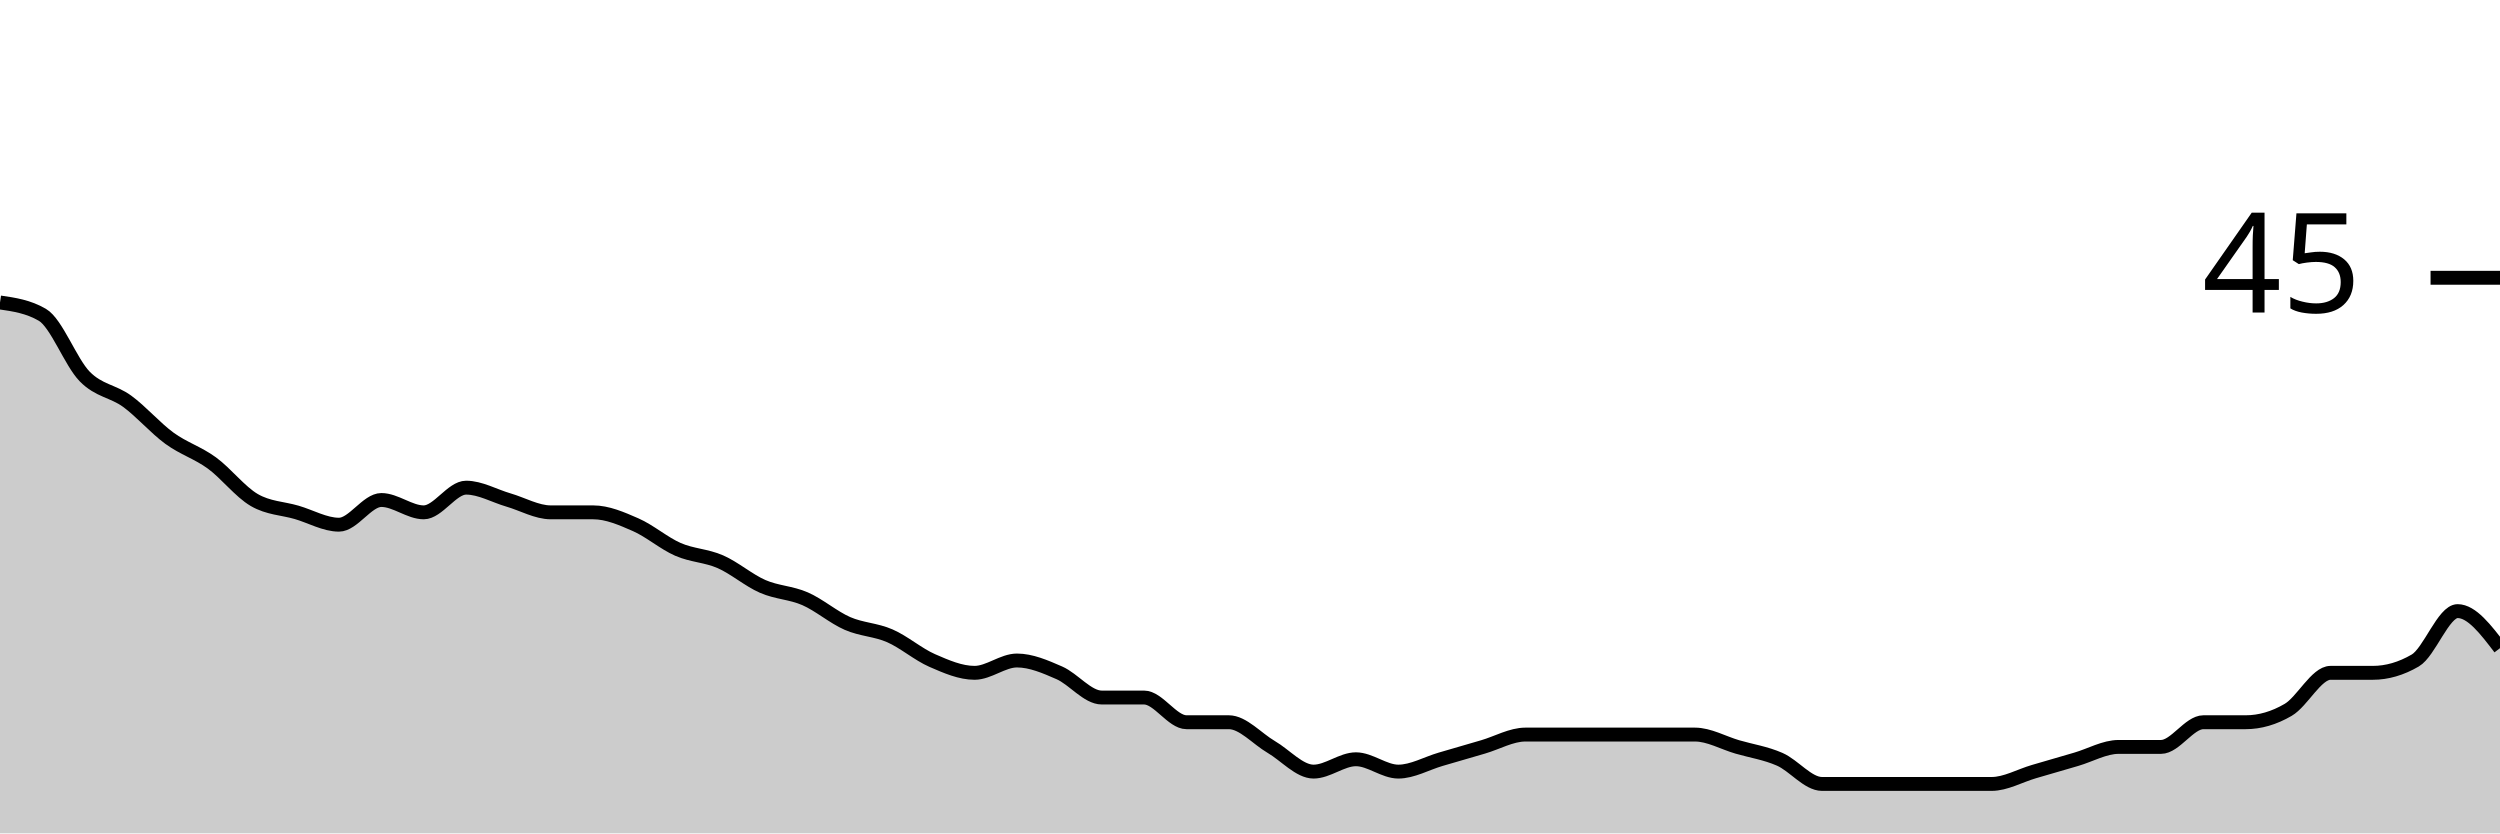
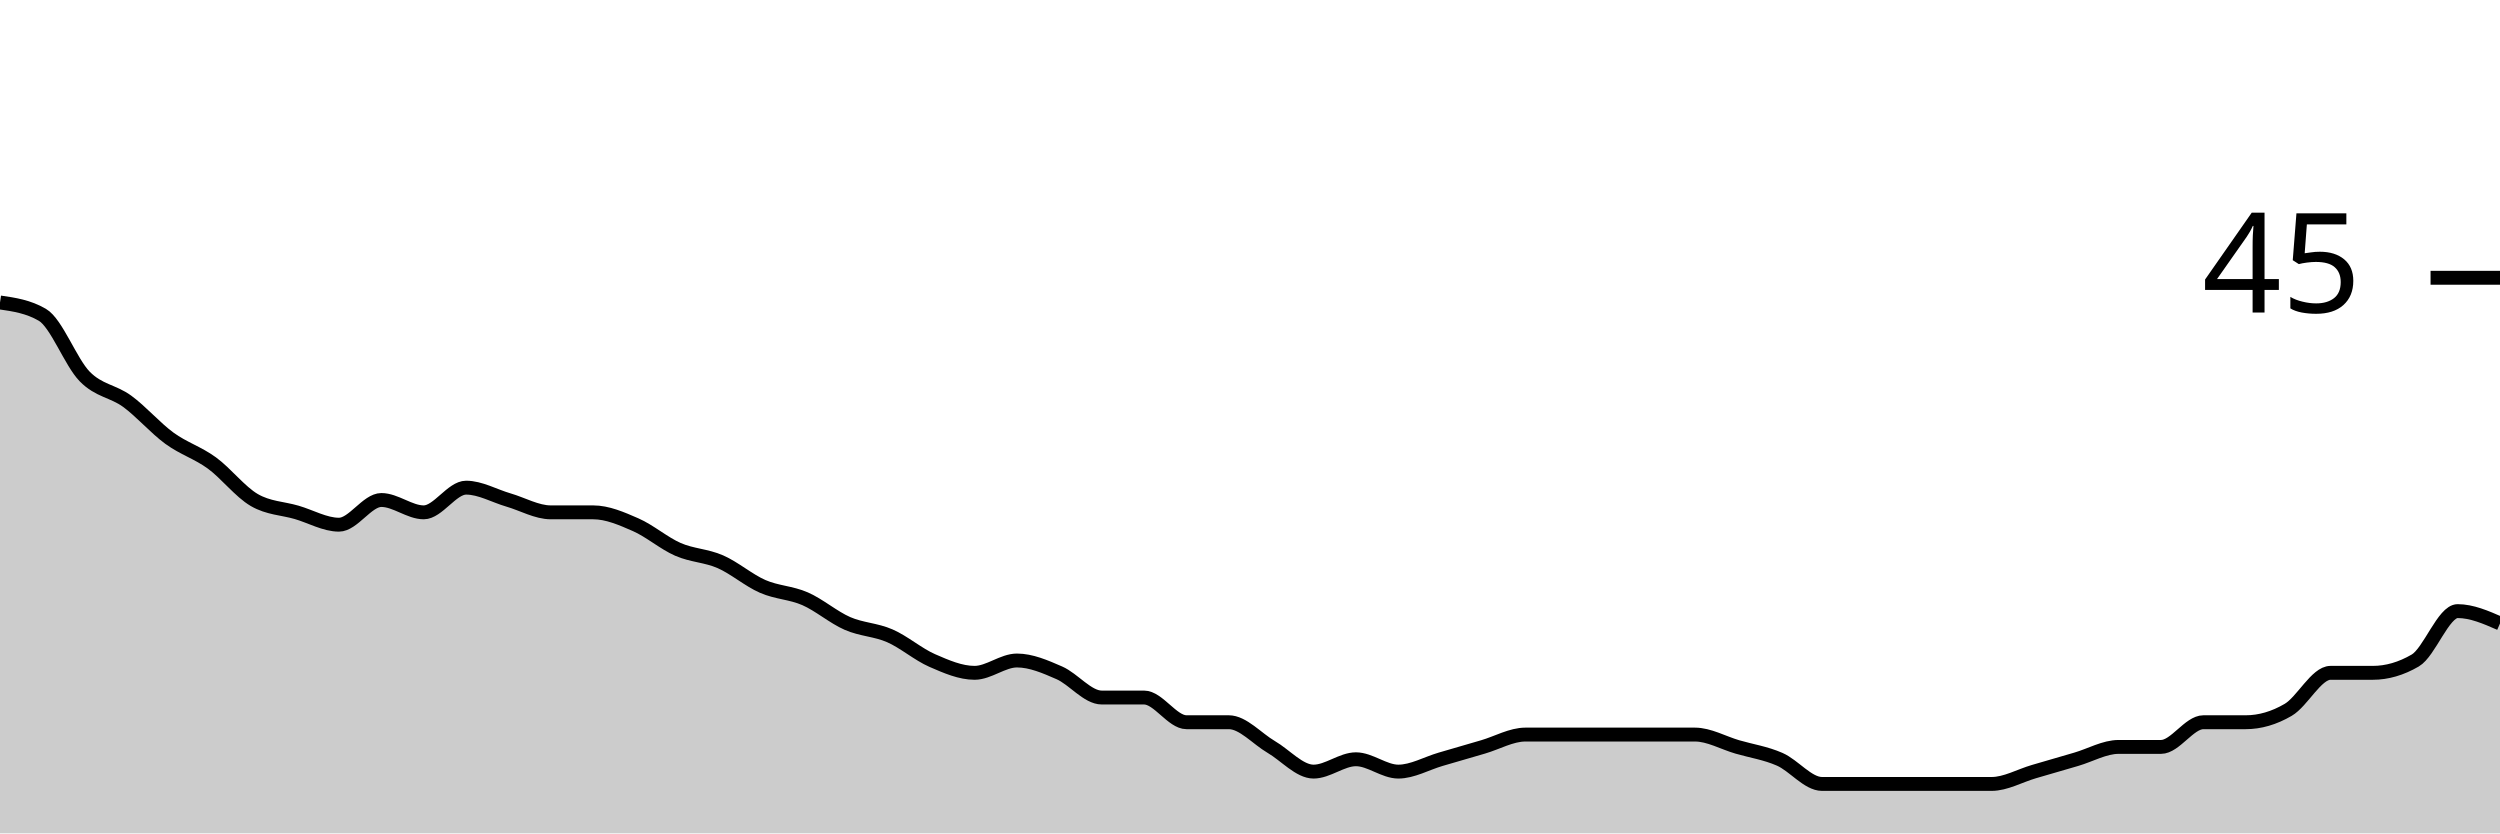
<svg xmlns="http://www.w3.org/2000/svg" viewBox="0 0 180 60">
  <g transform="translate(0,20)">
-     <path class="area" fill="rgba(0, 0, 0, 0.2)" d="M0,1.778C1.017,1.926,2.034,2.074,3.051,2.667C4.068,3.259,5.085,6.074,6.102,7.111C7.119,8.148,8.136,8.148,9.153,8.889C10.169,9.63,11.186,10.815,12.203,11.556C13.22,12.296,14.237,12.593,15.254,13.333C16.271,14.074,17.288,15.407,18.305,16C19.322,16.593,20.339,16.593,21.356,16.889C22.373,17.185,23.39,17.778,24.407,17.778C25.424,17.778,26.441,16,27.458,16C28.475,16,29.492,16.889,30.508,16.889C31.525,16.889,32.542,15.111,33.559,15.111C34.576,15.111,35.593,15.704,36.61,16C37.627,16.296,38.644,16.889,39.661,16.889C40.678,16.889,41.695,16.889,42.712,16.889C43.729,16.889,44.746,17.333,45.763,17.778C46.78,18.222,47.797,19.111,48.814,19.556C49.831,20,50.847,20,51.864,20.444C52.881,20.889,53.898,21.778,54.915,22.222C55.932,22.667,56.949,22.667,57.966,23.111C58.983,23.556,60,24.444,61.017,24.889C62.034,25.333,63.051,25.333,64.068,25.778C65.085,26.222,66.102,27.111,67.119,27.556C68.136,28,69.153,28.444,70.169,28.444C71.186,28.444,72.203,27.556,73.22,27.556C74.237,27.556,75.254,28,76.271,28.444C77.288,28.889,78.305,30.222,79.322,30.222C80.339,30.222,81.356,30.222,82.373,30.222C83.39,30.222,84.407,32,85.424,32C86.441,32,87.458,32,88.475,32C89.492,32,90.508,33.185,91.525,33.778C92.542,34.37,93.559,35.556,94.576,35.556C95.593,35.556,96.61,34.667,97.627,34.667C98.644,34.667,99.661,35.556,100.678,35.556C101.695,35.556,102.712,34.963,103.729,34.667C104.746,34.37,105.763,34.074,106.78,33.778C107.797,33.481,108.814,32.889,109.831,32.889C110.847,32.889,111.864,32.889,112.881,32.889C113.898,32.889,114.915,32.889,115.932,32.889C116.949,32.889,117.966,32.889,118.983,32.889C120,32.889,121.017,32.889,122.034,32.889C123.051,32.889,124.068,33.481,125.085,33.778C126.102,34.074,127.119,34.222,128.136,34.667C129.153,35.111,130.169,36.444,131.186,36.444C132.203,36.444,133.22,36.444,134.237,36.444C135.254,36.444,136.271,36.444,137.288,36.444C138.305,36.444,139.322,36.444,140.339,36.444C141.356,36.444,142.373,36.444,143.39,36.444C144.407,36.444,145.424,35.852,146.441,35.556C147.458,35.259,148.475,34.963,149.492,34.667C150.508,34.37,151.525,33.778,152.542,33.778C153.559,33.778,154.576,33.778,155.593,33.778C156.61,33.778,157.627,32,158.644,32C159.661,32,160.678,32,161.695,32C162.712,32,163.729,31.704,164.746,31.111C165.763,30.519,166.78,28.444,167.797,28.444C168.814,28.444,169.831,28.444,170.847,28.444C171.864,28.444,172.881,28.148,173.898,27.556C174.915,26.963,175.932,24,176.949,24C177.966,24,178.983,25.333,180,26.667L180,40C178.983,40,177.966,40,176.949,40C175.932,40,174.915,40,173.898,40C172.881,40,171.864,40,170.847,40C169.831,40,168.814,40,167.797,40C166.78,40,165.763,40,164.746,40C163.729,40,162.712,40,161.695,40C160.678,40,159.661,40,158.644,40C157.627,40,156.61,40,155.593,40C154.576,40,153.559,40,152.542,40C151.525,40,150.508,40,149.492,40C148.475,40,147.458,40,146.441,40C145.424,40,144.407,40,143.39,40C142.373,40,141.356,40,140.339,40C139.322,40,138.305,40,137.288,40C136.271,40,135.254,40,134.237,40C133.22,40,132.203,40,131.186,40C130.169,40,129.153,40,128.136,40C127.119,40,126.102,40,125.085,40C124.068,40,123.051,40,122.034,40C121.017,40,120,40,118.983,40C117.966,40,116.949,40,115.932,40C114.915,40,113.898,40,112.881,40C111.864,40,110.847,40,109.831,40C108.814,40,107.797,40,106.78,40C105.763,40,104.746,40,103.729,40C102.712,40,101.695,40,100.678,40C99.661,40,98.644,40,97.627,40C96.61,40,95.593,40,94.576,40C93.559,40,92.542,40,91.525,40C90.508,40,89.492,40,88.475,40C87.458,40,86.441,40,85.424,40C84.407,40,83.39,40,82.373,40C81.356,40,80.339,40,79.322,40C78.305,40,77.288,40,76.271,40C75.254,40,74.237,40,73.22,40C72.203,40,71.186,40,70.169,40C69.153,40,68.136,40,67.119,40C66.102,40,65.085,40,64.068,40C63.051,40,62.034,40,61.017,40C60,40,58.983,40,57.966,40C56.949,40,55.932,40,54.915,40C53.898,40,52.881,40,51.864,40C50.847,40,49.831,40,48.814,40C47.797,40,46.78,40,45.763,40C44.746,40,43.729,40,42.712,40C41.695,40,40.678,40,39.661,40C38.644,40,37.627,40,36.61,40C35.593,40,34.576,40,33.559,40C32.542,40,31.525,40,30.508,40C29.492,40,28.475,40,27.458,40C26.441,40,25.424,40,24.407,40C23.39,40,22.373,40,21.356,40C20.339,40,19.322,40,18.305,40C17.288,40,16.271,40,15.254,40C14.237,40,13.22,40,12.203,40C11.186,40,10.169,40,9.153,40C8.136,40,7.119,40,6.102,40C5.085,40,4.068,40,3.051,40C2.034,40,1.017,40,0,40Z" />
-     <path class="line" stroke="black" fill="none" d="M0,1.778C1.017,1.926,2.034,2.074,3.051,2.667C4.068,3.259,5.085,6.074,6.102,7.111C7.119,8.148,8.136,8.148,9.153,8.889C10.169,9.63,11.186,10.815,12.203,11.556C13.22,12.296,14.237,12.593,15.254,13.333C16.271,14.074,17.288,15.407,18.305,16C19.322,16.593,20.339,16.593,21.356,16.889C22.373,17.185,23.39,17.778,24.407,17.778C25.424,17.778,26.441,16,27.458,16C28.475,16,29.492,16.889,30.508,16.889C31.525,16.889,32.542,15.111,33.559,15.111C34.576,15.111,35.593,15.704,36.61,16C37.627,16.296,38.644,16.889,39.661,16.889C40.678,16.889,41.695,16.889,42.712,16.889C43.729,16.889,44.746,17.333,45.763,17.778C46.78,18.222,47.797,19.111,48.814,19.556C49.831,20,50.847,20,51.864,20.444C52.881,20.889,53.898,21.778,54.915,22.222C55.932,22.667,56.949,22.667,57.966,23.111C58.983,23.556,60,24.444,61.017,24.889C62.034,25.333,63.051,25.333,64.068,25.778C65.085,26.222,66.102,27.111,67.119,27.556C68.136,28,69.153,28.444,70.169,28.444C71.186,28.444,72.203,27.556,73.22,27.556C74.237,27.556,75.254,28,76.271,28.444C77.288,28.889,78.305,30.222,79.322,30.222C80.339,30.222,81.356,30.222,82.373,30.222C83.39,30.222,84.407,32,85.424,32C86.441,32,87.458,32,88.475,32C89.492,32,90.508,33.185,91.525,33.778C92.542,34.37,93.559,35.556,94.576,35.556C95.593,35.556,96.61,34.667,97.627,34.667C98.644,34.667,99.661,35.556,100.678,35.556C101.695,35.556,102.712,34.963,103.729,34.667C104.746,34.37,105.763,34.074,106.78,33.778C107.797,33.481,108.814,32.889,109.831,32.889C110.847,32.889,111.864,32.889,112.881,32.889C113.898,32.889,114.915,32.889,115.932,32.889C116.949,32.889,117.966,32.889,118.983,32.889C120,32.889,121.017,32.889,122.034,32.889C123.051,32.889,124.068,33.481,125.085,33.778C126.102,34.074,127.119,34.222,128.136,34.667C129.153,35.111,130.169,36.444,131.186,36.444C132.203,36.444,133.22,36.444,134.237,36.444C135.254,36.444,136.271,36.444,137.288,36.444C138.305,36.444,139.322,36.444,140.339,36.444C141.356,36.444,142.373,36.444,143.39,36.444C144.407,36.444,145.424,35.852,146.441,35.556C147.458,35.259,148.475,34.963,149.492,34.667C150.508,34.37,151.525,33.778,152.542,33.778C153.559,33.778,154.576,33.778,155.593,33.778C156.61,33.778,157.627,32,158.644,32C159.661,32,160.678,32,161.695,32C162.712,32,163.729,31.704,164.746,31.111C165.763,30.519,166.78,28.444,167.797,28.444C168.814,28.444,169.831,28.444,170.847,28.444C171.864,28.444,172.881,28.148,173.898,27.556C174.915,26.963,175.932,24,176.949,24C177.966,24,178.983,25.333,180,26.667" />
+     <path class="area" fill="rgba(0, 0, 0, 0.2)" d="M0,1.778C1.017,1.926,2.034,2.074,3.051,2.667C4.068,3.259,5.085,6.074,6.102,7.111C7.119,8.148,8.136,8.148,9.153,8.889C10.169,9.63,11.186,10.815,12.203,11.556C13.22,12.296,14.237,12.593,15.254,13.333C16.271,14.074,17.288,15.407,18.305,16C19.322,16.593,20.339,16.593,21.356,16.889C22.373,17.185,23.39,17.778,24.407,17.778C25.424,17.778,26.441,16,27.458,16C28.475,16,29.492,16.889,30.508,16.889C31.525,16.889,32.542,15.111,33.559,15.111C34.576,15.111,35.593,15.704,36.61,16C37.627,16.296,38.644,16.889,39.661,16.889C40.678,16.889,41.695,16.889,42.712,16.889C43.729,16.889,44.746,17.333,45.763,17.778C46.78,18.222,47.797,19.111,48.814,19.556C49.831,20,50.847,20,51.864,20.444C52.881,20.889,53.898,21.778,54.915,22.222C55.932,22.667,56.949,22.667,57.966,23.111C58.983,23.556,60,24.444,61.017,24.889C62.034,25.333,63.051,25.333,64.068,25.778C65.085,26.222,66.102,27.111,67.119,27.556C68.136,28,69.153,28.444,70.169,28.444C71.186,28.444,72.203,27.556,73.22,27.556C74.237,27.556,75.254,28,76.271,28.444C77.288,28.889,78.305,30.222,79.322,30.222C80.339,30.222,81.356,30.222,82.373,30.222C83.39,30.222,84.407,32,85.424,32C86.441,32,87.458,32,88.475,32C89.492,32,90.508,33.185,91.525,33.778C92.542,34.37,93.559,35.556,94.576,35.556C95.593,35.556,96.61,34.667,97.627,34.667C98.644,34.667,99.661,35.556,100.678,35.556C101.695,35.556,102.712,34.963,103.729,34.667C104.746,34.37,105.763,34.074,106.78,33.778C107.797,33.481,108.814,32.889,109.831,32.889C110.847,32.889,111.864,32.889,112.881,32.889C113.898,32.889,114.915,32.889,115.932,32.889C116.949,32.889,117.966,32.889,118.983,32.889C120,32.889,121.017,32.889,122.034,32.889C123.051,32.889,124.068,33.481,125.085,33.778C126.102,34.074,127.119,34.222,128.136,34.667C129.153,35.111,130.169,36.444,131.186,36.444C132.203,36.444,133.22,36.444,134.237,36.444C135.254,36.444,136.271,36.444,137.288,36.444C138.305,36.444,139.322,36.444,140.339,36.444C141.356,36.444,142.373,36.444,143.39,36.444C144.407,36.444,145.424,35.852,146.441,35.556C147.458,35.259,148.475,34.963,149.492,34.667C150.508,34.37,151.525,33.778,152.542,33.778C153.559,33.778,154.576,33.778,155.593,33.778C156.61,33.778,157.627,32,158.644,32C159.661,32,160.678,32,161.695,32C162.712,32,163.729,31.704,164.746,31.111C165.763,30.519,166.78,28.444,167.797,28.444C168.814,28.444,169.831,28.444,170.847,28.444C171.864,28.444,172.881,28.148,173.898,27.556C174.915,26.963,175.932,24,176.949,24C177.966,24,178.983,24.444,180,24.889L180,40C178.983,40,177.966,40,176.949,40C175.932,40,174.915,40,173.898,40C172.881,40,171.864,40,170.847,40C169.831,40,168.814,40,167.797,40C166.78,40,165.763,40,164.746,40C163.729,40,162.712,40,161.695,40C160.678,40,159.661,40,158.644,40C157.627,40,156.61,40,155.593,40C154.576,40,153.559,40,152.542,40C151.525,40,150.508,40,149.492,40C148.475,40,147.458,40,146.441,40C145.424,40,144.407,40,143.39,40C142.373,40,141.356,40,140.339,40C139.322,40,138.305,40,137.288,40C136.271,40,135.254,40,134.237,40C133.22,40,132.203,40,131.186,40C130.169,40,129.153,40,128.136,40C127.119,40,126.102,40,125.085,40C124.068,40,123.051,40,122.034,40C121.017,40,120,40,118.983,40C117.966,40,116.949,40,115.932,40C114.915,40,113.898,40,112.881,40C111.864,40,110.847,40,109.831,40C108.814,40,107.797,40,106.78,40C105.763,40,104.746,40,103.729,40C102.712,40,101.695,40,100.678,40C99.661,40,98.644,40,97.627,40C96.61,40,95.593,40,94.576,40C93.559,40,92.542,40,91.525,40C90.508,40,89.492,40,88.475,40C87.458,40,86.441,40,85.424,40C84.407,40,83.39,40,82.373,40C81.356,40,80.339,40,79.322,40C78.305,40,77.288,40,76.271,40C75.254,40,74.237,40,73.22,40C72.203,40,71.186,40,70.169,40C69.153,40,68.136,40,67.119,40C66.102,40,65.085,40,64.068,40C63.051,40,62.034,40,61.017,40C60,40,58.983,40,57.966,40C56.949,40,55.932,40,54.915,40C53.898,40,52.881,40,51.864,40C50.847,40,49.831,40,48.814,40C47.797,40,46.78,40,45.763,40C44.746,40,43.729,40,42.712,40C41.695,40,40.678,40,39.661,40C38.644,40,37.627,40,36.61,40C35.593,40,34.576,40,33.559,40C32.542,40,31.525,40,30.508,40C29.492,40,28.475,40,27.458,40C26.441,40,25.424,40,24.407,40C23.39,40,22.373,40,21.356,40C20.339,40,19.322,40,18.305,40C17.288,40,16.271,40,15.254,40C14.237,40,13.22,40,12.203,40C11.186,40,10.169,40,9.153,40C8.136,40,7.119,40,6.102,40C5.085,40,4.068,40,3.051,40C2.034,40,1.017,40,0,40Z" />
+     <path class="line" stroke="black" fill="none" d="M0,1.778C1.017,1.926,2.034,2.074,3.051,2.667C4.068,3.259,5.085,6.074,6.102,7.111C7.119,8.148,8.136,8.148,9.153,8.889C10.169,9.63,11.186,10.815,12.203,11.556C13.22,12.296,14.237,12.593,15.254,13.333C16.271,14.074,17.288,15.407,18.305,16C19.322,16.593,20.339,16.593,21.356,16.889C22.373,17.185,23.39,17.778,24.407,17.778C25.424,17.778,26.441,16,27.458,16C28.475,16,29.492,16.889,30.508,16.889C31.525,16.889,32.542,15.111,33.559,15.111C34.576,15.111,35.593,15.704,36.61,16C37.627,16.296,38.644,16.889,39.661,16.889C40.678,16.889,41.695,16.889,42.712,16.889C43.729,16.889,44.746,17.333,45.763,17.778C46.78,18.222,47.797,19.111,48.814,19.556C49.831,20,50.847,20,51.864,20.444C52.881,20.889,53.898,21.778,54.915,22.222C55.932,22.667,56.949,22.667,57.966,23.111C58.983,23.556,60,24.444,61.017,24.889C62.034,25.333,63.051,25.333,64.068,25.778C65.085,26.222,66.102,27.111,67.119,27.556C68.136,28,69.153,28.444,70.169,28.444C71.186,28.444,72.203,27.556,73.22,27.556C74.237,27.556,75.254,28,76.271,28.444C77.288,28.889,78.305,30.222,79.322,30.222C80.339,30.222,81.356,30.222,82.373,30.222C83.39,30.222,84.407,32,85.424,32C86.441,32,87.458,32,88.475,32C89.492,32,90.508,33.185,91.525,33.778C92.542,34.37,93.559,35.556,94.576,35.556C95.593,35.556,96.61,34.667,97.627,34.667C98.644,34.667,99.661,35.556,100.678,35.556C101.695,35.556,102.712,34.963,103.729,34.667C104.746,34.37,105.763,34.074,106.78,33.778C107.797,33.481,108.814,32.889,109.831,32.889C110.847,32.889,111.864,32.889,112.881,32.889C113.898,32.889,114.915,32.889,115.932,32.889C116.949,32.889,117.966,32.889,118.983,32.889C120,32.889,121.017,32.889,122.034,32.889C123.051,32.889,124.068,33.481,125.085,33.778C126.102,34.074,127.119,34.222,128.136,34.667C129.153,35.111,130.169,36.444,131.186,36.444C132.203,36.444,133.22,36.444,134.237,36.444C135.254,36.444,136.271,36.444,137.288,36.444C138.305,36.444,139.322,36.444,140.339,36.444C141.356,36.444,142.373,36.444,143.39,36.444C144.407,36.444,145.424,35.852,146.441,35.556C147.458,35.259,148.475,34.963,149.492,34.667C150.508,34.37,151.525,33.778,152.542,33.778C153.559,33.778,154.576,33.778,155.593,33.778C156.61,33.778,157.627,32,158.644,32C159.661,32,160.678,32,161.695,32C162.712,32,163.729,31.704,164.746,31.111C165.763,30.519,166.78,28.444,167.797,28.444C168.814,28.444,169.831,28.444,170.847,28.444C171.864,28.444,172.881,28.148,173.898,27.556C174.915,26.963,175.932,24,176.949,24C177.966,24,178.983,24.444,180,24.889" />
    <path class="axis-ceiling" stroke-width="1" stroke="black" fill="none" d="M175,0L180,0" />
    <text class="axis-ceiling-label" font-family="sans-serif" text-anchor="end" font-size="10px" x="170" y="2.5">45</text>
  </g>
</svg>
